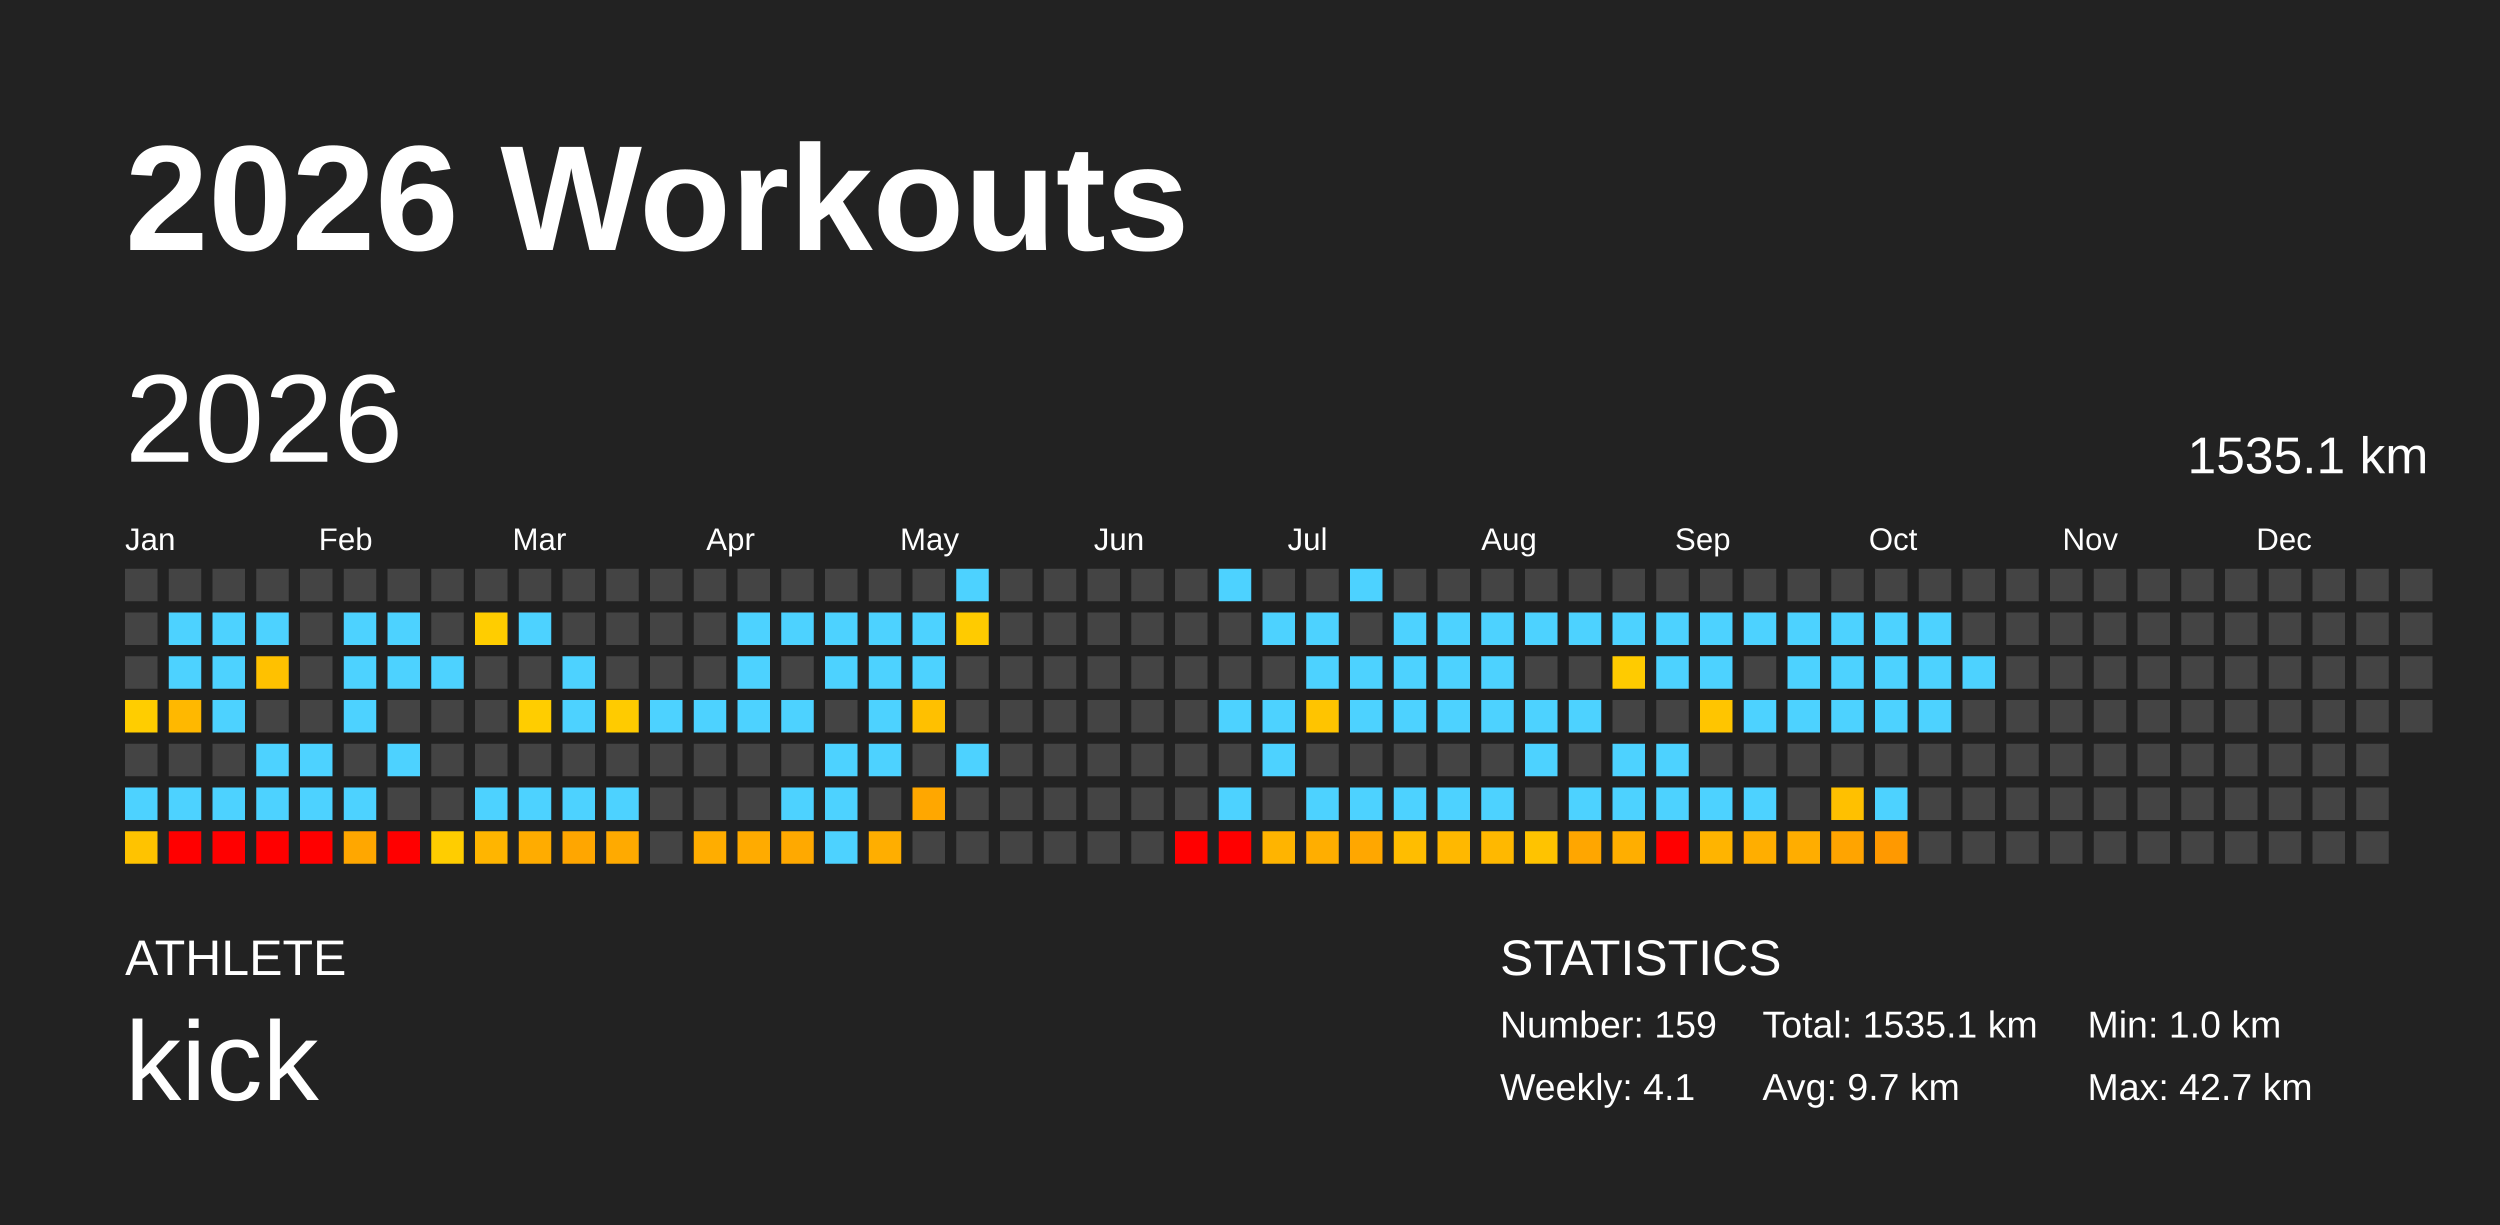
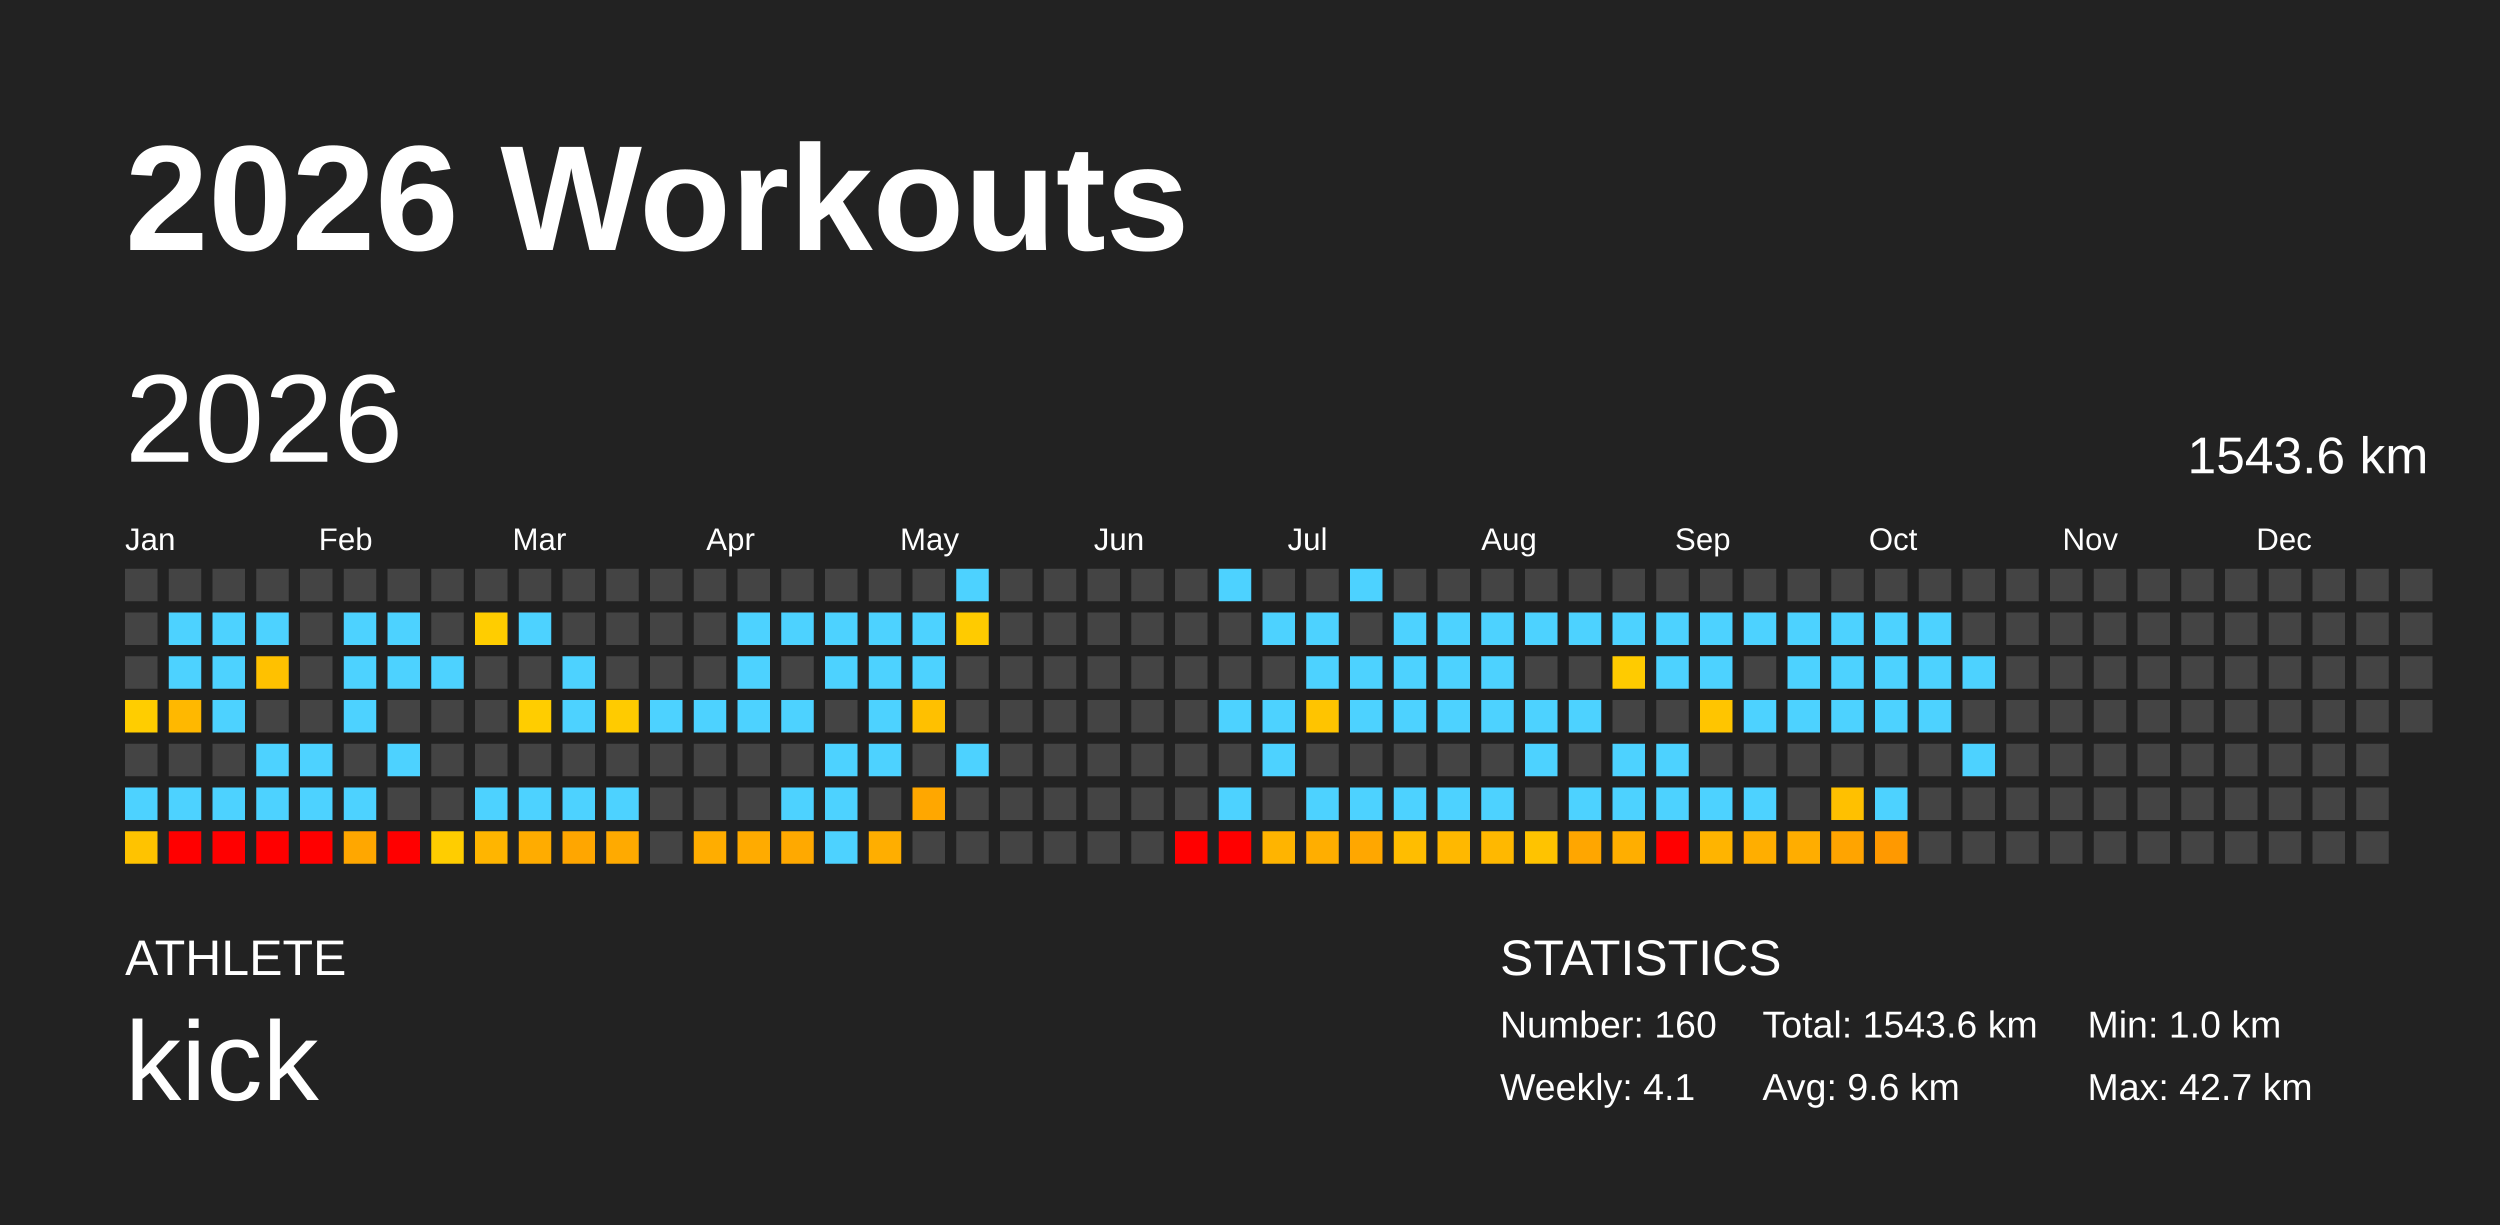
<svg xmlns="http://www.w3.org/2000/svg" baseProfile="full" height="98mm" version="1.1" viewBox="0,0,200,98" width="200mm">
  <defs />
  <rect fill="#222222" height="98" width="200" x="0" y="0" />
  <text fill="#FFFFFF" style="font-size:12px; font-family:Arial; font-weight:bold;" x="10" y="20">2026 Workouts</text>
  <text fill="#FFFFFF" style="font-size:4px; font-family:Arial" x="10" y="78">ATHLETE</text>
  <text fill="#FFFFFF" style="font-size:9px; font-family:Arial" x="10" y="88">kick</text>
  <text fill="#FFFFFF" style="font-size:4px; font-family:Arial" x="120" y="78">STATISTICS</text>
-   <text fill="#FFFFFF" style="font-size:3px; font-family:Arial" x="120" y="83">Number: 159</text>
+   <text fill="#FFFFFF" style="font-size:3px; font-family:Arial" x="120" y="83">Number: 160</text>
  <text fill="#FFFFFF" style="font-size:3px; font-family:Arial" x="120" y="88">Weekly: 4.1</text>
-   <text fill="#FFFFFF" style="font-size:3px; font-family:Arial" x="141" y="83">Total: 1535.1 km</text>
-   <text fill="#FFFFFF" style="font-size:3px; font-family:Arial" x="141" y="88">Avg: 9.7 km</text>
+   <text fill="#FFFFFF" style="font-size:3px; font-family:Arial" x="141" y="83">Total: 1543.6 km</text>
+   <text fill="#FFFFFF" style="font-size:3px; font-family:Arial" x="141" y="88">Avg: 9.6 km</text>
  <text fill="#FFFFFF" style="font-size:3px; font-family:Arial" x="167" y="83">Min: 1.0 km</text>
  <text fill="#FFFFFF" style="font-size:3px; font-family:Arial" x="167" y="88">Max: 42.7 km</text>
  <text dominant-baseline="hanging" fill="#FFFFFF" style="font-size:10.0px; font-family:Arial;" x="10" y="30">2026</text>
-   <text dominant-baseline="hanging" fill="#FFFFFF" style="font-size:4.125px; font-family:Arial;" x="175" y="35">1535.1 km</text>
+   <text dominant-baseline="hanging" fill="#FFFFFF" style="font-size:4.125px; font-family:Arial;" x="175" y="35">1543.6 km</text>
  <text fill="#FFFFFF" style="font-size:2.5px; font-family:Arial" x="10.0" y="44">Jan</text>
  <text fill="#FFFFFF" style="font-size:2.5px; font-family:Arial" x="25.5" y="44">Feb</text>
  <text fill="#FFFFFF" style="font-size:2.5px; font-family:Arial" x="41.0" y="44">Mar</text>
  <text fill="#FFFFFF" style="font-size:2.5px; font-family:Arial" x="56.5" y="44">Apr</text>
  <text fill="#FFFFFF" style="font-size:2.5px; font-family:Arial" x="72.0" y="44">May</text>
  <text fill="#FFFFFF" style="font-size:2.5px; font-family:Arial" x="87.5" y="44">Jun</text>
  <text fill="#FFFFFF" style="font-size:2.5px; font-family:Arial" x="103.0" y="44">Jul</text>
  <text fill="#FFFFFF" style="font-size:2.5px; font-family:Arial" x="118.5" y="44">Aug</text>
  <text fill="#FFFFFF" style="font-size:2.5px; font-family:Arial" x="134.0" y="44">Sep</text>
  <text fill="#FFFFFF" style="font-size:2.5px; font-family:Arial" x="149.5" y="44">Oct</text>
  <text fill="#FFFFFF" style="font-size:2.5px; font-family:Arial" x="165.0" y="44">Nov</text>
  <text fill="#FFFFFF" style="font-size:2.5px; font-family:Arial" x="180.5" y="44">Dec</text>
  <rect fill="#444444" height="2.6" width="2.6" x="10.0" y="45.5" />
  <rect fill="#444444" height="2.6" width="2.6" x="10.0" y="49.0" />
  <rect fill="#444444" height="2.6" width="2.6" x="10.0" y="52.5" />
  <rect fill="#ffcd00" height="2.6" width="2.6" x="10.0" y="56.0" />
  <rect fill="#444444" height="2.6" width="2.6" x="10.0" y="59.5" />
  <rect fill="#4dd2ff" height="2.6" width="2.6" x="10.0" y="63.0" />
  <rect fill="#ffc300" height="2.6" width="2.6" x="10.0" y="66.5" />
  <rect fill="#444444" height="2.6" width="2.6" x="13.5" y="45.5" />
  <rect fill="#4dd2ff" height="2.6" width="2.6" x="13.5" y="49.0" />
  <rect fill="#4dd2ff" height="2.6" width="2.6" x="13.5" y="52.5" />
  <rect fill="#ffb800" height="2.6" width="2.6" x="13.5" y="56.0" />
  <rect fill="#444444" height="2.6" width="2.6" x="13.5" y="59.5" />
  <rect fill="#4dd2ff" height="2.6" width="2.6" x="13.5" y="63.0" />
  <rect fill="red" height="2.6" width="2.6" x="13.5" y="66.5" />
  <rect fill="#444444" height="2.6" width="2.6" x="17.0" y="45.5" />
  <rect fill="#4dd2ff" height="2.6" width="2.6" x="17.0" y="49.0" />
  <rect fill="#4dd2ff" height="2.6" width="2.6" x="17.0" y="52.5" />
  <rect fill="#4dd2ff" height="2.6" width="2.6" x="17.0" y="56.0" />
  <rect fill="#444444" height="2.6" width="2.6" x="17.0" y="59.5" />
  <rect fill="#4dd2ff" height="2.6" width="2.6" x="17.0" y="63.0" />
  <rect fill="red" height="2.6" width="2.6" x="17.0" y="66.5" />
  <rect fill="#444444" height="2.6" width="2.6" x="20.5" y="45.5" />
  <rect fill="#4dd2ff" height="2.6" width="2.6" x="20.5" y="49.0" />
  <rect fill="#ffc100" height="2.6" width="2.6" x="20.5" y="52.5" />
  <rect fill="#444444" height="2.6" width="2.6" x="20.5" y="56.0" />
  <rect fill="#4dd2ff" height="2.6" width="2.6" x="20.5" y="59.5" />
  <rect fill="#4dd2ff" height="2.6" width="2.6" x="20.5" y="63.0" />
  <rect fill="red" height="2.6" width="2.6" x="20.5" y="66.5" />
  <rect fill="#444444" height="2.6" width="2.6" x="24.0" y="45.5" />
  <rect fill="#444444" height="2.6" width="2.6" x="24.0" y="49.0" />
  <rect fill="#444444" height="2.6" width="2.6" x="24.0" y="52.5" />
  <rect fill="#444444" height="2.6" width="2.6" x="24.0" y="56.0" />
  <rect fill="#4dd2ff" height="2.6" width="2.6" x="24.0" y="59.5" />
  <rect fill="#4dd2ff" height="2.6" width="2.6" x="24.0" y="63.0" />
  <rect fill="red" height="2.6" width="2.6" x="24.0" y="66.5" />
  <rect fill="#444444" height="2.6" width="2.6" x="27.5" y="45.5" />
  <rect fill="#4dd2ff" height="2.6" width="2.6" x="27.5" y="49.0" />
  <rect fill="#4dd2ff" height="2.6" width="2.6" x="27.5" y="52.5" />
  <rect fill="#4dd2ff" height="2.6" width="2.6" x="27.5" y="56.0" />
  <rect fill="#444444" height="2.6" width="2.6" x="27.5" y="59.5" />
  <rect fill="#4dd2ff" height="2.6" width="2.6" x="27.5" y="63.0" />
  <rect fill="#ffa700" height="2.6" width="2.6" x="27.5" y="66.5" />
  <rect fill="#444444" height="2.6" width="2.6" x="31.0" y="45.5" />
  <rect fill="#4dd2ff" height="2.6" width="2.6" x="31.0" y="49.0" />
  <rect fill="#4dd2ff" height="2.6" width="2.6" x="31.0" y="52.5" />
  <rect fill="#444444" height="2.6" width="2.6" x="31.0" y="56.0" />
  <rect fill="#4dd2ff" height="2.6" width="2.6" x="31.0" y="59.5" />
  <rect fill="#444444" height="2.6" width="2.6" x="31.0" y="63.0" />
  <rect fill="red" height="2.6" width="2.6" x="31.0" y="66.5" />
  <rect fill="#444444" height="2.6" width="2.6" x="34.5" y="45.5" />
  <rect fill="#444444" height="2.6" width="2.6" x="34.5" y="49.0" />
  <rect fill="#4dd2ff" height="2.6" width="2.6" x="34.5" y="52.5" />
  <rect fill="#444444" height="2.6" width="2.6" x="34.5" y="56.0" />
  <rect fill="#444444" height="2.6" width="2.6" x="34.5" y="59.5" />
  <rect fill="#444444" height="2.6" width="2.6" x="34.5" y="63.0" />
  <rect fill="#ffcd00" height="2.6" width="2.6" x="34.5" y="66.5" />
  <rect fill="#444444" height="2.6" width="2.6" x="38.0" y="45.5" />
  <rect fill="#ffcd00" height="2.6" width="2.6" x="38.0" y="49.0" />
  <rect fill="#444444" height="2.6" width="2.6" x="38.0" y="52.5" />
  <rect fill="#444444" height="2.6" width="2.6" x="38.0" y="56.0" />
  <rect fill="#444444" height="2.6" width="2.6" x="38.0" y="59.5" />
  <rect fill="#4dd2ff" height="2.6" width="2.6" x="38.0" y="63.0" />
  <rect fill="#ffb500" height="2.6" width="2.6" x="38.0" y="66.5" />
  <rect fill="#444444" height="2.6" width="2.6" x="41.5" y="45.5" />
  <rect fill="#4dd2ff" height="2.6" width="2.6" x="41.5" y="49.0" />
  <rect fill="#444444" height="2.6" width="2.6" x="41.5" y="52.5" />
  <rect fill="#ffcd00" height="2.6" width="2.6" x="41.5" y="56.0" />
  <rect fill="#444444" height="2.6" width="2.6" x="41.5" y="59.5" />
  <rect fill="#4dd2ff" height="2.6" width="2.6" x="41.5" y="63.0" />
  <rect fill="#ffac00" height="2.6" width="2.6" x="41.5" y="66.5" />
  <rect fill="#444444" height="2.6" width="2.6" x="45.0" y="45.5" />
  <rect fill="#444444" height="2.6" width="2.6" x="45.0" y="49.0" />
  <rect fill="#4dd2ff" height="2.6" width="2.6" x="45.0" y="52.5" />
  <rect fill="#4dd2ff" height="2.6" width="2.6" x="45.0" y="56.0" />
  <rect fill="#444444" height="2.6" width="2.6" x="45.0" y="59.5" />
  <rect fill="#4dd2ff" height="2.6" width="2.6" x="45.0" y="63.0" />
  <rect fill="#ffa600" height="2.6" width="2.6" x="45.0" y="66.5" />
  <rect fill="#444444" height="2.6" width="2.6" x="48.5" y="45.5" />
  <rect fill="#444444" height="2.6" width="2.6" x="48.5" y="49.0" />
  <rect fill="#444444" height="2.6" width="2.6" x="48.5" y="52.5" />
  <rect fill="#ffcb00" height="2.6" width="2.6" x="48.5" y="56.0" />
  <rect fill="#444444" height="2.6" width="2.6" x="48.5" y="59.5" />
  <rect fill="#4dd2ff" height="2.6" width="2.6" x="48.5" y="63.0" />
  <rect fill="#ffaa00" height="2.6" width="2.6" x="48.5" y="66.5" />
  <rect fill="#444444" height="2.6" width="2.6" x="52.0" y="45.5" />
  <rect fill="#444444" height="2.6" width="2.6" x="52.0" y="49.0" />
  <rect fill="#444444" height="2.6" width="2.6" x="52.0" y="52.5" />
  <rect fill="#4dd2ff" height="2.6" width="2.6" x="52.0" y="56.0" />
  <rect fill="#444444" height="2.6" width="2.6" x="52.0" y="59.5" />
  <rect fill="#444444" height="2.6" width="2.6" x="52.0" y="63.0" />
  <rect fill="#444444" height="2.6" width="2.6" x="52.0" y="66.5" />
  <rect fill="#444444" height="2.6" width="2.6" x="55.5" y="45.5" />
  <rect fill="#444444" height="2.6" width="2.6" x="55.5" y="49.0" />
  <rect fill="#444444" height="2.6" width="2.6" x="55.5" y="52.5" />
  <rect fill="#4dd2ff" height="2.6" width="2.6" x="55.5" y="56.0" />
  <rect fill="#444444" height="2.6" width="2.6" x="55.5" y="59.5" />
  <rect fill="#444444" height="2.6" width="2.6" x="55.5" y="63.0" />
  <rect fill="#ffad00" height="2.6" width="2.6" x="55.5" y="66.5" />
  <rect fill="#444444" height="2.6" width="2.6" x="59.0" y="45.5" />
  <rect fill="#4dd2ff" height="2.6" width="2.6" x="59.0" y="49.0" />
  <rect fill="#4dd2ff" height="2.6" width="2.6" x="59.0" y="52.5" />
  <rect fill="#4dd2ff" height="2.6" width="2.6" x="59.0" y="56.0" />
  <rect fill="#444444" height="2.6" width="2.6" x="59.0" y="59.5" />
  <rect fill="#444444" height="2.6" width="2.6" x="59.0" y="63.0" />
  <rect fill="#ffab00" height="2.6" width="2.6" x="59.0" y="66.5" />
  <rect fill="#444444" height="2.6" width="2.6" x="62.5" y="45.5" />
  <rect fill="#4dd2ff" height="2.6" width="2.6" x="62.5" y="49.0" />
  <rect fill="#444444" height="2.6" width="2.6" x="62.5" y="52.5" />
  <rect fill="#4dd2ff" height="2.6" width="2.6" x="62.5" y="56.0" />
  <rect fill="#444444" height="2.6" width="2.6" x="62.5" y="59.5" />
  <rect fill="#4dd2ff" height="2.6" width="2.6" x="62.5" y="63.0" />
  <rect fill="#ffa900" height="2.6" width="2.6" x="62.5" y="66.5" />
  <rect fill="#444444" height="2.6" width="2.6" x="66.0" y="45.5" />
  <rect fill="#4dd2ff" height="2.6" width="2.6" x="66.0" y="49.0" />
  <rect fill="#4dd2ff" height="2.6" width="2.6" x="66.0" y="52.5" />
  <rect fill="#444444" height="2.6" width="2.6" x="66.0" y="56.0" />
  <rect fill="#4dd2ff" height="2.6" width="2.6" x="66.0" y="59.5" />
  <rect fill="#4dd2ff" height="2.6" width="2.6" x="66.0" y="63.0" />
  <rect fill="#4dd2ff" height="2.6" width="2.6" x="66.0" y="66.5" />
  <rect fill="#444444" height="2.6" width="2.6" x="69.5" y="45.5" />
  <rect fill="#4dd2ff" height="2.6" width="2.6" x="69.5" y="49.0" />
  <rect fill="#4dd2ff" height="2.6" width="2.6" x="69.5" y="52.5" />
  <rect fill="#4dd2ff" height="2.6" width="2.6" x="69.5" y="56.0" />
  <rect fill="#4dd2ff" height="2.6" width="2.6" x="69.5" y="59.5" />
  <rect fill="#444444" height="2.6" width="2.6" x="69.5" y="63.0" />
  <rect fill="#ffae00" height="2.6" width="2.6" x="69.5" y="66.5" />
  <rect fill="#444444" height="2.6" width="2.6" x="73.0" y="45.5" />
  <rect fill="#4dd2ff" height="2.6" width="2.6" x="73.0" y="49.0" />
  <rect fill="#4dd2ff" height="2.6" width="2.6" x="73.0" y="52.5" />
  <rect fill="#ffc000" height="2.6" width="2.6" x="73.0" y="56.0" />
  <rect fill="#444444" height="2.6" width="2.6" x="73.0" y="59.5" />
  <rect fill="#ffa700" height="2.6" width="2.6" x="73.0" y="63.0" />
  <rect fill="#444444" height="2.6" width="2.6" x="73.0" y="66.5" />
  <rect fill="#4dd2ff" height="2.6" width="2.6" x="76.5" y="45.5" />
  <rect fill="#ffcb00" height="2.6" width="2.6" x="76.5" y="49.0" />
  <rect fill="#444444" height="2.6" width="2.6" x="76.5" y="52.5" />
  <rect fill="#444444" height="2.6" width="2.6" x="76.5" y="56.0" />
  <rect fill="#4dd2ff" height="2.6" width="2.6" x="76.5" y="59.5" />
  <rect fill="#444444" height="2.6" width="2.6" x="76.5" y="63.0" />
  <rect fill="#444444" height="2.6" width="2.6" x="76.5" y="66.5" />
  <rect fill="#444444" height="2.6" width="2.6" x="80.0" y="45.5" />
  <rect fill="#444444" height="2.6" width="2.6" x="80.0" y="49.0" />
  <rect fill="#444444" height="2.6" width="2.6" x="80.0" y="52.5" />
  <rect fill="#444444" height="2.6" width="2.6" x="80.0" y="56.0" />
  <rect fill="#444444" height="2.6" width="2.6" x="80.0" y="59.5" />
  <rect fill="#444444" height="2.6" width="2.6" x="80.0" y="63.0" />
  <rect fill="#444444" height="2.6" width="2.6" x="80.0" y="66.5" />
  <rect fill="#444444" height="2.6" width="2.6" x="83.5" y="45.5" />
  <rect fill="#444444" height="2.6" width="2.6" x="83.5" y="49.0" />
  <rect fill="#444444" height="2.6" width="2.6" x="83.5" y="52.5" />
  <rect fill="#444444" height="2.6" width="2.6" x="83.5" y="56.0" />
  <rect fill="#444444" height="2.6" width="2.6" x="83.5" y="59.5" />
  <rect fill="#444444" height="2.6" width="2.6" x="83.5" y="63.0" />
  <rect fill="#444444" height="2.6" width="2.6" x="83.5" y="66.5" />
  <rect fill="#444444" height="2.6" width="2.6" x="87.0" y="45.5" />
  <rect fill="#444444" height="2.6" width="2.6" x="87.0" y="49.0" />
  <rect fill="#444444" height="2.6" width="2.6" x="87.0" y="52.5" />
  <rect fill="#444444" height="2.6" width="2.6" x="87.0" y="56.0" />
  <rect fill="#444444" height="2.6" width="2.6" x="87.0" y="59.5" />
  <rect fill="#444444" height="2.6" width="2.6" x="87.0" y="63.0" />
  <rect fill="#444444" height="2.6" width="2.6" x="87.0" y="66.5" />
  <rect fill="#444444" height="2.6" width="2.6" x="90.5" y="45.5" />
  <rect fill="#444444" height="2.6" width="2.6" x="90.5" y="49.0" />
  <rect fill="#444444" height="2.6" width="2.6" x="90.5" y="52.5" />
  <rect fill="#444444" height="2.6" width="2.6" x="90.5" y="56.0" />
  <rect fill="#444444" height="2.6" width="2.6" x="90.5" y="59.5" />
  <rect fill="#444444" height="2.6" width="2.6" x="90.5" y="63.0" />
  <rect fill="#444444" height="2.6" width="2.6" x="90.5" y="66.5" />
  <rect fill="#444444" height="2.6" width="2.6" x="94.0" y="45.5" />
  <rect fill="#444444" height="2.6" width="2.6" x="94.0" y="49.0" />
  <rect fill="#444444" height="2.6" width="2.6" x="94.0" y="52.5" />
  <rect fill="#444444" height="2.6" width="2.6" x="94.0" y="56.0" />
  <rect fill="#444444" height="2.6" width="2.6" x="94.0" y="59.5" />
  <rect fill="#444444" height="2.6" width="2.6" x="94.0" y="63.0" />
  <rect fill="red" height="2.6" width="2.6" x="94.0" y="66.5" />
  <rect fill="#4dd2ff" height="2.6" width="2.6" x="97.5" y="45.5" />
  <rect fill="#444444" height="2.6" width="2.6" x="97.5" y="49.0" />
  <rect fill="#444444" height="2.6" width="2.6" x="97.5" y="52.5" />
  <rect fill="#4dd2ff" height="2.6" width="2.6" x="97.5" y="56.0" />
  <rect fill="#444444" height="2.6" width="2.6" x="97.5" y="59.5" />
  <rect fill="#4dd2ff" height="2.6" width="2.6" x="97.5" y="63.0" />
  <rect fill="red" height="2.6" width="2.6" x="97.5" y="66.5" />
  <rect fill="#444444" height="2.6" width="2.6" x="101.0" y="45.5" />
  <rect fill="#4dd2ff" height="2.6" width="2.6" x="101.0" y="49.0" />
  <rect fill="#444444" height="2.6" width="2.6" x="101.0" y="52.5" />
  <rect fill="#4dd2ff" height="2.6" width="2.6" x="101.0" y="56.0" />
  <rect fill="#4dd2ff" height="2.6" width="2.6" x="101.0" y="59.5" />
  <rect fill="#444444" height="2.6" width="2.6" x="101.0" y="63.0" />
  <rect fill="#ffb400" height="2.6" width="2.6" x="101.0" y="66.5" />
  <rect fill="#444444" height="2.6" width="2.6" x="104.5" y="45.5" />
  <rect fill="#4dd2ff" height="2.6" width="2.6" x="104.5" y="49.0" />
  <rect fill="#4dd2ff" height="2.6" width="2.6" x="104.5" y="52.5" />
  <rect fill="#ffc400" height="2.6" width="2.6" x="104.5" y="56.0" />
  <rect fill="#444444" height="2.6" width="2.6" x="104.5" y="59.5" />
  <rect fill="#4dd2ff" height="2.6" width="2.6" x="104.5" y="63.0" />
  <rect fill="#ffae00" height="2.6" width="2.6" x="104.5" y="66.5" />
  <rect fill="#4dd2ff" height="2.6" width="2.6" x="108.0" y="45.5" />
  <rect fill="#444444" height="2.6" width="2.6" x="108.0" y="49.0" />
  <rect fill="#4dd2ff" height="2.6" width="2.6" x="108.0" y="52.5" />
  <rect fill="#4dd2ff" height="2.6" width="2.6" x="108.0" y="56.0" />
  <rect fill="#444444" height="2.6" width="2.6" x="108.0" y="59.5" />
  <rect fill="#4dd2ff" height="2.6" width="2.6" x="108.0" y="63.0" />
  <rect fill="#ffa700" height="2.6" width="2.6" x="108.0" y="66.5" />
  <rect fill="#444444" height="2.6" width="2.6" x="111.5" y="45.5" />
  <rect fill="#4dd2ff" height="2.6" width="2.6" x="111.5" y="49.0" />
  <rect fill="#4dd2ff" height="2.6" width="2.6" x="111.5" y="52.5" />
  <rect fill="#4dd2ff" height="2.6" width="2.6" x="111.5" y="56.0" />
  <rect fill="#444444" height="2.6" width="2.6" x="111.5" y="59.5" />
  <rect fill="#4dd2ff" height="2.6" width="2.6" x="111.5" y="63.0" />
  <rect fill="#ffbd00" height="2.6" width="2.6" x="111.5" y="66.5" />
  <rect fill="#444444" height="2.6" width="2.6" x="115.0" y="45.5" />
  <rect fill="#4dd2ff" height="2.6" width="2.6" x="115.0" y="49.0" />
  <rect fill="#4dd2ff" height="2.6" width="2.6" x="115.0" y="52.5" />
  <rect fill="#4dd2ff" height="2.6" width="2.6" x="115.0" y="56.0" />
  <rect fill="#444444" height="2.6" width="2.6" x="115.0" y="59.5" />
  <rect fill="#4dd2ff" height="2.6" width="2.6" x="115.0" y="63.0" />
  <rect fill="#ffb800" height="2.6" width="2.6" x="115.0" y="66.5" />
  <rect fill="#444444" height="2.6" width="2.6" x="118.5" y="45.5" />
  <rect fill="#4dd2ff" height="2.6" width="2.6" x="118.5" y="49.0" />
  <rect fill="#4dd2ff" height="2.6" width="2.6" x="118.5" y="52.5" />
  <rect fill="#4dd2ff" height="2.6" width="2.6" x="118.5" y="56.0" />
  <rect fill="#444444" height="2.6" width="2.6" x="118.5" y="59.5" />
  <rect fill="#4dd2ff" height="2.6" width="2.6" x="118.5" y="63.0" />
  <rect fill="#ffb800" height="2.6" width="2.6" x="118.5" y="66.5" />
  <rect fill="#444444" height="2.6" width="2.6" x="122.0" y="45.5" />
  <rect fill="#4dd2ff" height="2.6" width="2.6" x="122.0" y="49.0" />
  <rect fill="#444444" height="2.6" width="2.6" x="122.0" y="52.5" />
  <rect fill="#4dd2ff" height="2.6" width="2.6" x="122.0" y="56.0" />
  <rect fill="#4dd2ff" height="2.6" width="2.6" x="122.0" y="59.5" />
  <rect fill="#444444" height="2.6" width="2.6" x="122.0" y="63.0" />
  <rect fill="#ffc300" height="2.6" width="2.6" x="122.0" y="66.5" />
  <rect fill="#444444" height="2.6" width="2.6" x="125.5" y="45.5" />
  <rect fill="#4dd2ff" height="2.6" width="2.6" x="125.5" y="49.0" />
  <rect fill="#444444" height="2.6" width="2.6" x="125.5" y="52.5" />
  <rect fill="#4dd2ff" height="2.6" width="2.6" x="125.5" y="56.0" />
  <rect fill="#444444" height="2.6" width="2.6" x="125.5" y="59.5" />
  <rect fill="#4dd2ff" height="2.6" width="2.6" x="125.5" y="63.0" />
  <rect fill="#ffa600" height="2.6" width="2.6" x="125.5" y="66.5" />
  <rect fill="#444444" height="2.6" width="2.6" x="129.0" y="45.5" />
  <rect fill="#4dd2ff" height="2.6" width="2.6" x="129.0" y="49.0" />
  <rect fill="#ffcb00" height="2.6" width="2.6" x="129.0" y="52.5" />
  <rect fill="#444444" height="2.6" width="2.6" x="129.0" y="56.0" />
  <rect fill="#4dd2ff" height="2.6" width="2.6" x="129.0" y="59.5" />
  <rect fill="#4dd2ff" height="2.6" width="2.6" x="129.0" y="63.0" />
  <rect fill="#ffae00" height="2.6" width="2.6" x="129.0" y="66.5" />
  <rect fill="#444444" height="2.6" width="2.6" x="132.5" y="45.5" />
  <rect fill="#4dd2ff" height="2.6" width="2.6" x="132.5" y="49.0" />
  <rect fill="#4dd2ff" height="2.6" width="2.6" x="132.5" y="52.5" />
  <rect fill="#444444" height="2.6" width="2.6" x="132.5" y="56.0" />
  <rect fill="#4dd2ff" height="2.6" width="2.6" x="132.5" y="59.5" />
  <rect fill="#4dd2ff" height="2.6" width="2.6" x="132.5" y="63.0" />
  <rect fill="red" height="2.6" width="2.6" x="132.5" y="66.5" />
  <rect fill="#444444" height="2.6" width="2.6" x="136.0" y="45.5" />
  <rect fill="#4dd2ff" height="2.6" width="2.6" x="136.0" y="49.0" />
  <rect fill="#4dd2ff" height="2.6" width="2.6" x="136.0" y="52.5" />
  <rect fill="#ffc500" height="2.6" width="2.6" x="136.0" y="56.0" />
  <rect fill="#444444" height="2.6" width="2.6" x="136.0" y="59.5" />
  <rect fill="#4dd2ff" height="2.6" width="2.6" x="136.0" y="63.0" />
  <rect fill="#ffb400" height="2.6" width="2.6" x="136.0" y="66.5" />
  <rect fill="#444444" height="2.6" width="2.6" x="139.5" y="45.5" />
  <rect fill="#4dd2ff" height="2.6" width="2.6" x="139.5" y="49.0" />
  <rect fill="#444444" height="2.6" width="2.6" x="139.5" y="52.5" />
  <rect fill="#4dd2ff" height="2.6" width="2.6" x="139.5" y="56.0" />
  <rect fill="#444444" height="2.6" width="2.6" x="139.5" y="59.5" />
  <rect fill="#4dd2ff" height="2.6" width="2.6" x="139.5" y="63.0" />
  <rect fill="#ffae00" height="2.6" width="2.6" x="139.5" y="66.5" />
  <rect fill="#444444" height="2.6" width="2.6" x="143.0" y="45.5" />
  <rect fill="#4dd2ff" height="2.6" width="2.6" x="143.0" y="49.0" />
  <rect fill="#4dd2ff" height="2.6" width="2.6" x="143.0" y="52.5" />
  <rect fill="#4dd2ff" height="2.6" width="2.6" x="143.0" y="56.0" />
  <rect fill="#444444" height="2.6" width="2.6" x="143.0" y="59.5" />
  <rect fill="#444444" height="2.6" width="2.6" x="143.0" y="63.0" />
  <rect fill="#ffad00" height="2.6" width="2.6" x="143.0" y="66.5" />
  <rect fill="#444444" height="2.6" width="2.6" x="146.5" y="45.5" />
  <rect fill="#4dd2ff" height="2.6" width="2.6" x="146.5" y="49.0" />
  <rect fill="#4dd2ff" height="2.6" width="2.6" x="146.5" y="52.5" />
  <rect fill="#4dd2ff" height="2.6" width="2.6" x="146.5" y="56.0" />
  <rect fill="#444444" height="2.6" width="2.6" x="146.5" y="59.5" />
  <rect fill="#ffc000" height="2.6" width="2.6" x="146.5" y="63.0" />
  <rect fill="#ffa400" height="2.6" width="2.6" x="146.5" y="66.5" />
  <rect fill="#444444" height="2.6" width="2.6" x="150.0" y="45.5" />
  <rect fill="#4dd2ff" height="2.6" width="2.6" x="150.0" y="49.0" />
  <rect fill="#4dd2ff" height="2.6" width="2.6" x="150.0" y="52.5" />
  <rect fill="#4dd2ff" height="2.6" width="2.6" x="150.0" y="56.0" />
  <rect fill="#444444" height="2.6" width="2.6" x="150.0" y="59.5" />
  <rect fill="#4dd2ff" height="2.6" width="2.6" x="150.0" y="63.0" />
  <rect fill="#ff9900" height="2.6" width="2.6" x="150.0" y="66.5" />
  <rect fill="#444444" height="2.6" width="2.6" x="153.5" y="45.5" />
  <rect fill="#4dd2ff" height="2.6" width="2.6" x="153.5" y="49.0" />
  <rect fill="#4dd2ff" height="2.6" width="2.6" x="153.5" y="52.5" />
  <rect fill="#4dd2ff" height="2.6" width="2.6" x="153.5" y="56.0" />
  <rect fill="#444444" height="2.6" width="2.6" x="153.5" y="59.5" />
  <rect fill="#444444" height="2.6" width="2.6" x="153.5" y="63.0" />
  <rect fill="#444444" height="2.6" width="2.6" x="153.5" y="66.5" />
  <rect fill="#444444" height="2.6" width="2.6" x="157.0" y="45.5" />
  <rect fill="#444444" height="2.6" width="2.6" x="157.0" y="49.0" />
  <rect fill="#4dd2ff" height="2.6" width="2.6" x="157.0" y="52.5" />
  <rect fill="#444444" height="2.6" width="2.6" x="157.0" y="56.0" />
-   <rect fill="#444444" height="2.6" width="2.6" x="157.0" y="59.5" />
+   <rect fill="#4dd2ff" height="2.6" width="2.6" x="157.0" y="59.5" />
  <rect fill="#444444" height="2.6" width="2.6" x="157.0" y="63.0" />
  <rect fill="#444444" height="2.6" width="2.6" x="157.0" y="66.5" />
  <rect fill="#444444" height="2.6" width="2.6" x="160.5" y="45.5" />
  <rect fill="#444444" height="2.6" width="2.6" x="160.5" y="49.0" />
  <rect fill="#444444" height="2.6" width="2.6" x="160.5" y="52.5" />
  <rect fill="#444444" height="2.6" width="2.6" x="160.5" y="56.0" />
  <rect fill="#444444" height="2.6" width="2.6" x="160.5" y="59.5" />
  <rect fill="#444444" height="2.6" width="2.6" x="160.5" y="63.0" />
  <rect fill="#444444" height="2.6" width="2.6" x="160.5" y="66.5" />
  <rect fill="#444444" height="2.6" width="2.6" x="164.0" y="45.5" />
  <rect fill="#444444" height="2.6" width="2.6" x="164.0" y="49.0" />
  <rect fill="#444444" height="2.6" width="2.6" x="164.0" y="52.5" />
  <rect fill="#444444" height="2.6" width="2.6" x="164.0" y="56.0" />
  <rect fill="#444444" height="2.6" width="2.6" x="164.0" y="59.5" />
  <rect fill="#444444" height="2.6" width="2.6" x="164.0" y="63.0" />
  <rect fill="#444444" height="2.6" width="2.6" x="164.0" y="66.5" />
  <rect fill="#444444" height="2.6" width="2.6" x="167.5" y="45.5" />
  <rect fill="#444444" height="2.6" width="2.6" x="167.5" y="49.0" />
  <rect fill="#444444" height="2.6" width="2.6" x="167.5" y="52.5" />
  <rect fill="#444444" height="2.6" width="2.6" x="167.5" y="56.0" />
  <rect fill="#444444" height="2.6" width="2.6" x="167.5" y="59.5" />
  <rect fill="#444444" height="2.6" width="2.6" x="167.5" y="63.0" />
  <rect fill="#444444" height="2.6" width="2.6" x="167.5" y="66.5" />
  <rect fill="#444444" height="2.6" width="2.6" x="171.0" y="45.5" />
  <rect fill="#444444" height="2.6" width="2.6" x="171.0" y="49.0" />
  <rect fill="#444444" height="2.6" width="2.6" x="171.0" y="52.5" />
  <rect fill="#444444" height="2.6" width="2.6" x="171.0" y="56.0" />
  <rect fill="#444444" height="2.6" width="2.6" x="171.0" y="59.5" />
  <rect fill="#444444" height="2.6" width="2.6" x="171.0" y="63.0" />
  <rect fill="#444444" height="2.6" width="2.6" x="171.0" y="66.5" />
  <rect fill="#444444" height="2.6" width="2.6" x="174.5" y="45.5" />
  <rect fill="#444444" height="2.6" width="2.6" x="174.5" y="49.0" />
  <rect fill="#444444" height="2.6" width="2.6" x="174.5" y="52.5" />
  <rect fill="#444444" height="2.6" width="2.6" x="174.5" y="56.0" />
  <rect fill="#444444" height="2.6" width="2.6" x="174.5" y="59.5" />
  <rect fill="#444444" height="2.6" width="2.6" x="174.5" y="63.0" />
  <rect fill="#444444" height="2.6" width="2.6" x="174.5" y="66.5" />
  <rect fill="#444444" height="2.6" width="2.6" x="178.0" y="45.5" />
  <rect fill="#444444" height="2.6" width="2.6" x="178.0" y="49.0" />
  <rect fill="#444444" height="2.6" width="2.6" x="178.0" y="52.5" />
  <rect fill="#444444" height="2.6" width="2.6" x="178.0" y="56.0" />
  <rect fill="#444444" height="2.6" width="2.6" x="178.0" y="59.5" />
  <rect fill="#444444" height="2.6" width="2.6" x="178.0" y="63.0" />
  <rect fill="#444444" height="2.6" width="2.6" x="178.0" y="66.5" />
  <rect fill="#444444" height="2.6" width="2.6" x="181.5" y="45.5" />
  <rect fill="#444444" height="2.6" width="2.6" x="181.5" y="49.0" />
  <rect fill="#444444" height="2.6" width="2.6" x="181.5" y="52.5" />
  <rect fill="#444444" height="2.6" width="2.6" x="181.5" y="56.0" />
  <rect fill="#444444" height="2.6" width="2.6" x="181.5" y="59.5" />
  <rect fill="#444444" height="2.6" width="2.6" x="181.5" y="63.0" />
  <rect fill="#444444" height="2.6" width="2.6" x="181.5" y="66.5" />
  <rect fill="#444444" height="2.6" width="2.6" x="185.0" y="45.5" />
  <rect fill="#444444" height="2.6" width="2.6" x="185.0" y="49.0" />
  <rect fill="#444444" height="2.6" width="2.6" x="185.0" y="52.5" />
  <rect fill="#444444" height="2.6" width="2.6" x="185.0" y="56.0" />
  <rect fill="#444444" height="2.6" width="2.6" x="185.0" y="59.5" />
  <rect fill="#444444" height="2.6" width="2.6" x="185.0" y="63.0" />
  <rect fill="#444444" height="2.6" width="2.6" x="185.0" y="66.5" />
  <rect fill="#444444" height="2.6" width="2.6" x="188.5" y="45.5" />
  <rect fill="#444444" height="2.6" width="2.6" x="188.5" y="49.0" />
  <rect fill="#444444" height="2.6" width="2.6" x="188.5" y="52.5" />
  <rect fill="#444444" height="2.6" width="2.6" x="188.5" y="56.0" />
  <rect fill="#444444" height="2.6" width="2.6" x="188.5" y="59.5" />
  <rect fill="#444444" height="2.6" width="2.6" x="188.5" y="63.0" />
  <rect fill="#444444" height="2.6" width="2.6" x="188.5" y="66.5" />
  <rect fill="#444444" height="2.6" width="2.6" x="192.0" y="45.5" />
  <rect fill="#444444" height="2.6" width="2.6" x="192.0" y="49.0" />
  <rect fill="#444444" height="2.6" width="2.6" x="192.0" y="52.5" />
  <rect fill="#444444" height="2.6" width="2.6" x="192.0" y="56.0" />
</svg>
